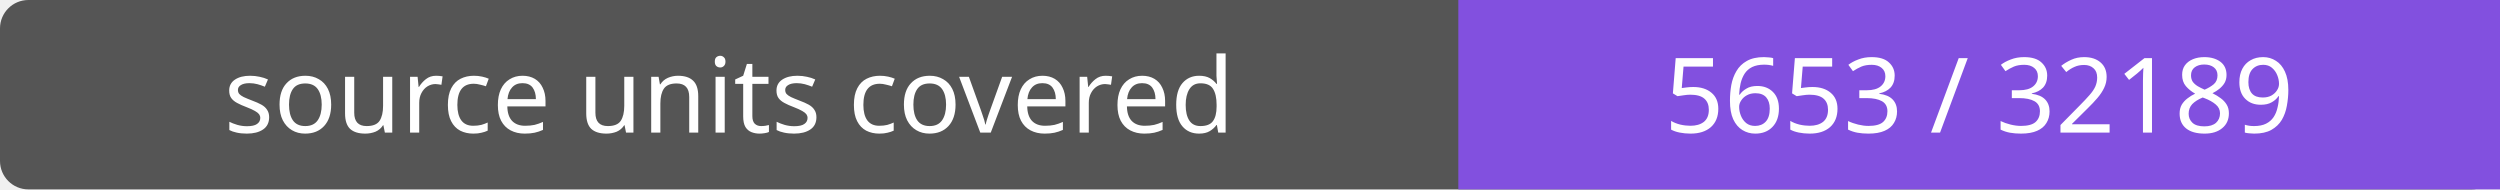
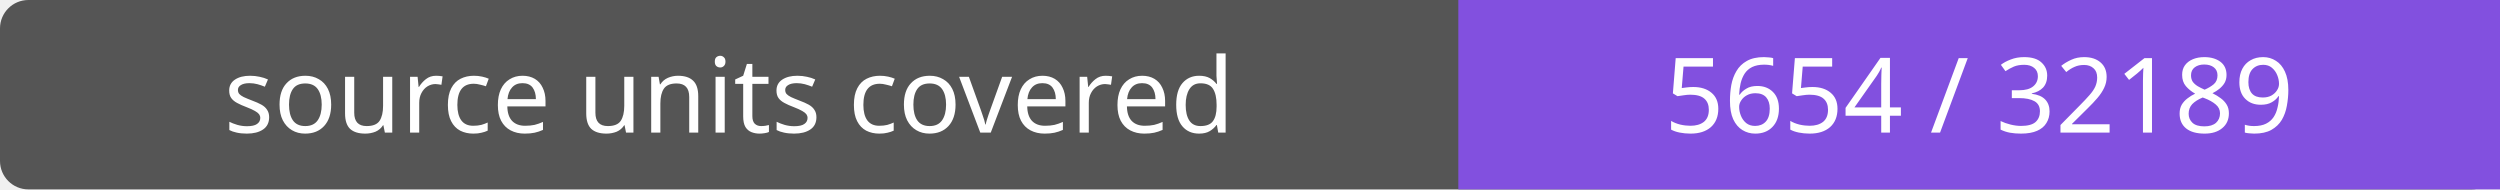
- <svg xmlns="http://www.w3.org/2000/svg" width="264" height="20" role="img" aria-label="source units covered: 5653 / 32189">
+ <svg xmlns="http://www.w3.org/2000/svg" width="264" height="20" role="img" aria-label="source units covered: 5654 / 32189">
  <rect width="264" height="20" rx="3" fill="#555" />
  <path fill="#8250df" d="M154 0h110v20H154z" />
  <g fill="#fff" text-anchor="middle" font-family="Verdana,sans-serif" font-size="11">
    <text x="77.0" y="14">source units covered</text>
-     <text x="209.0" y="14">5653 / 32189</text>
+     <text x="209.0" y="14">5654 / 32189</text>
  </g>
</svg>
